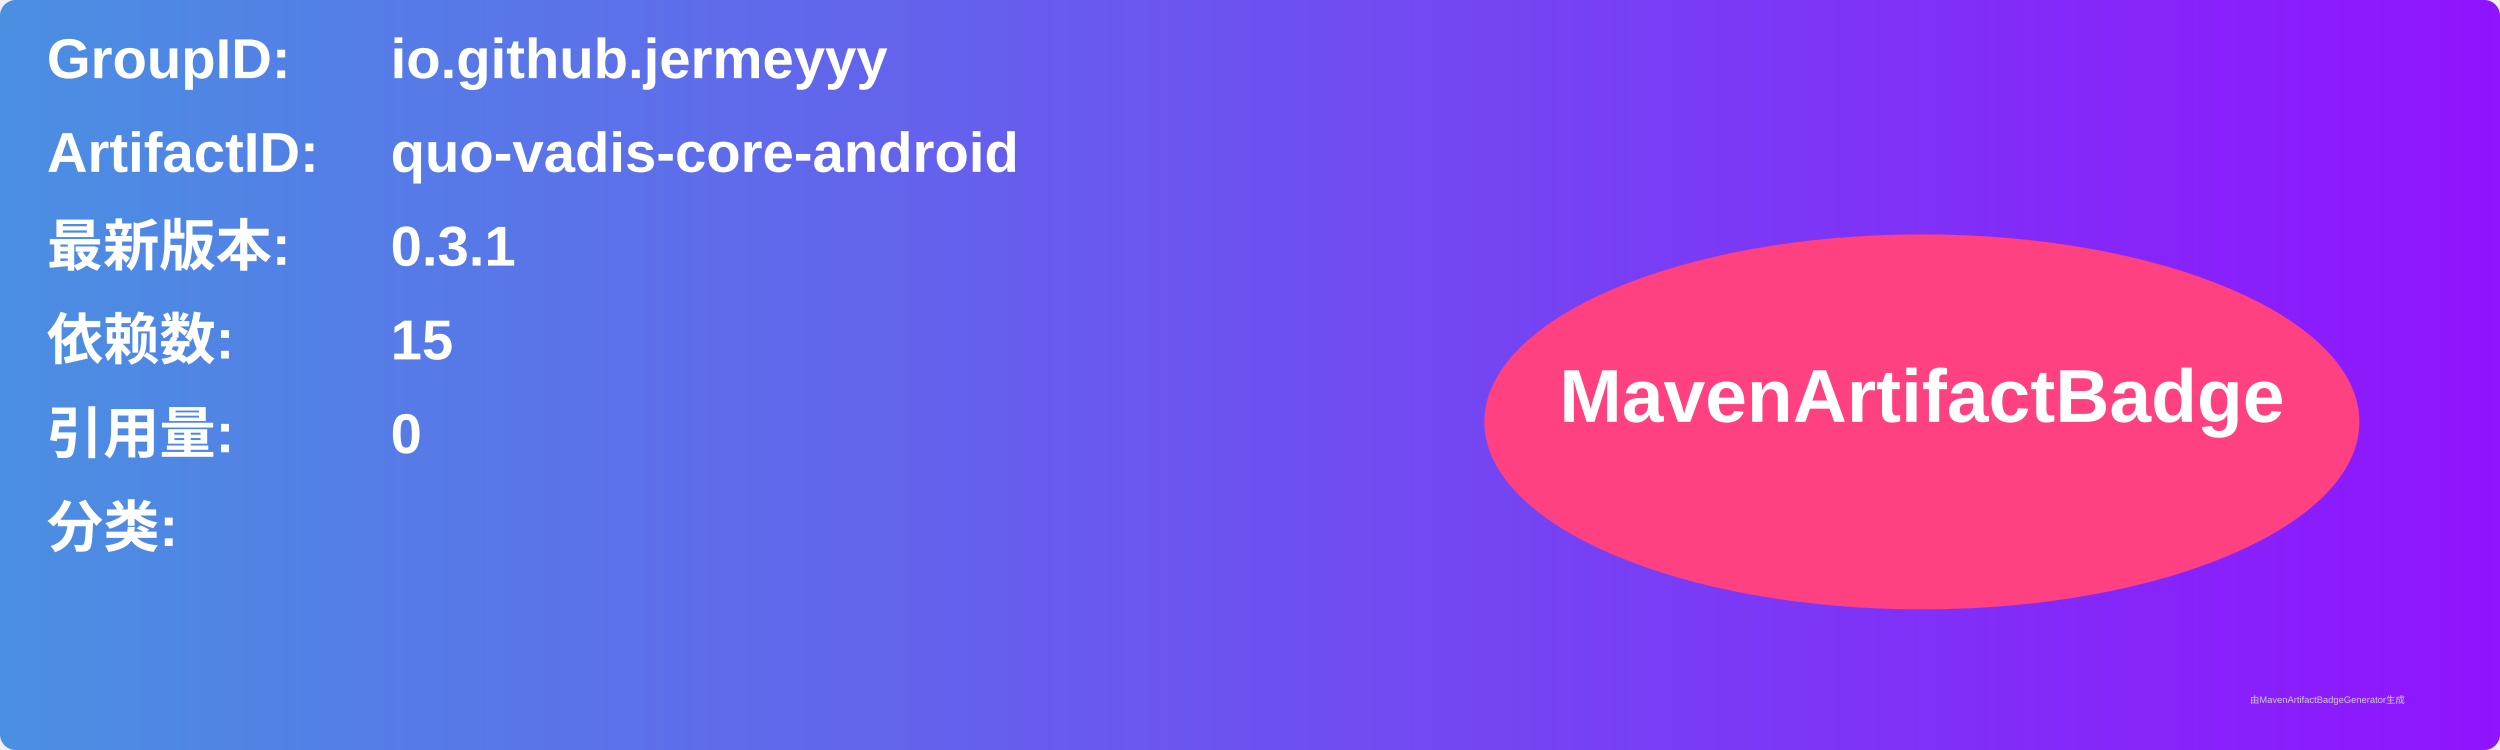
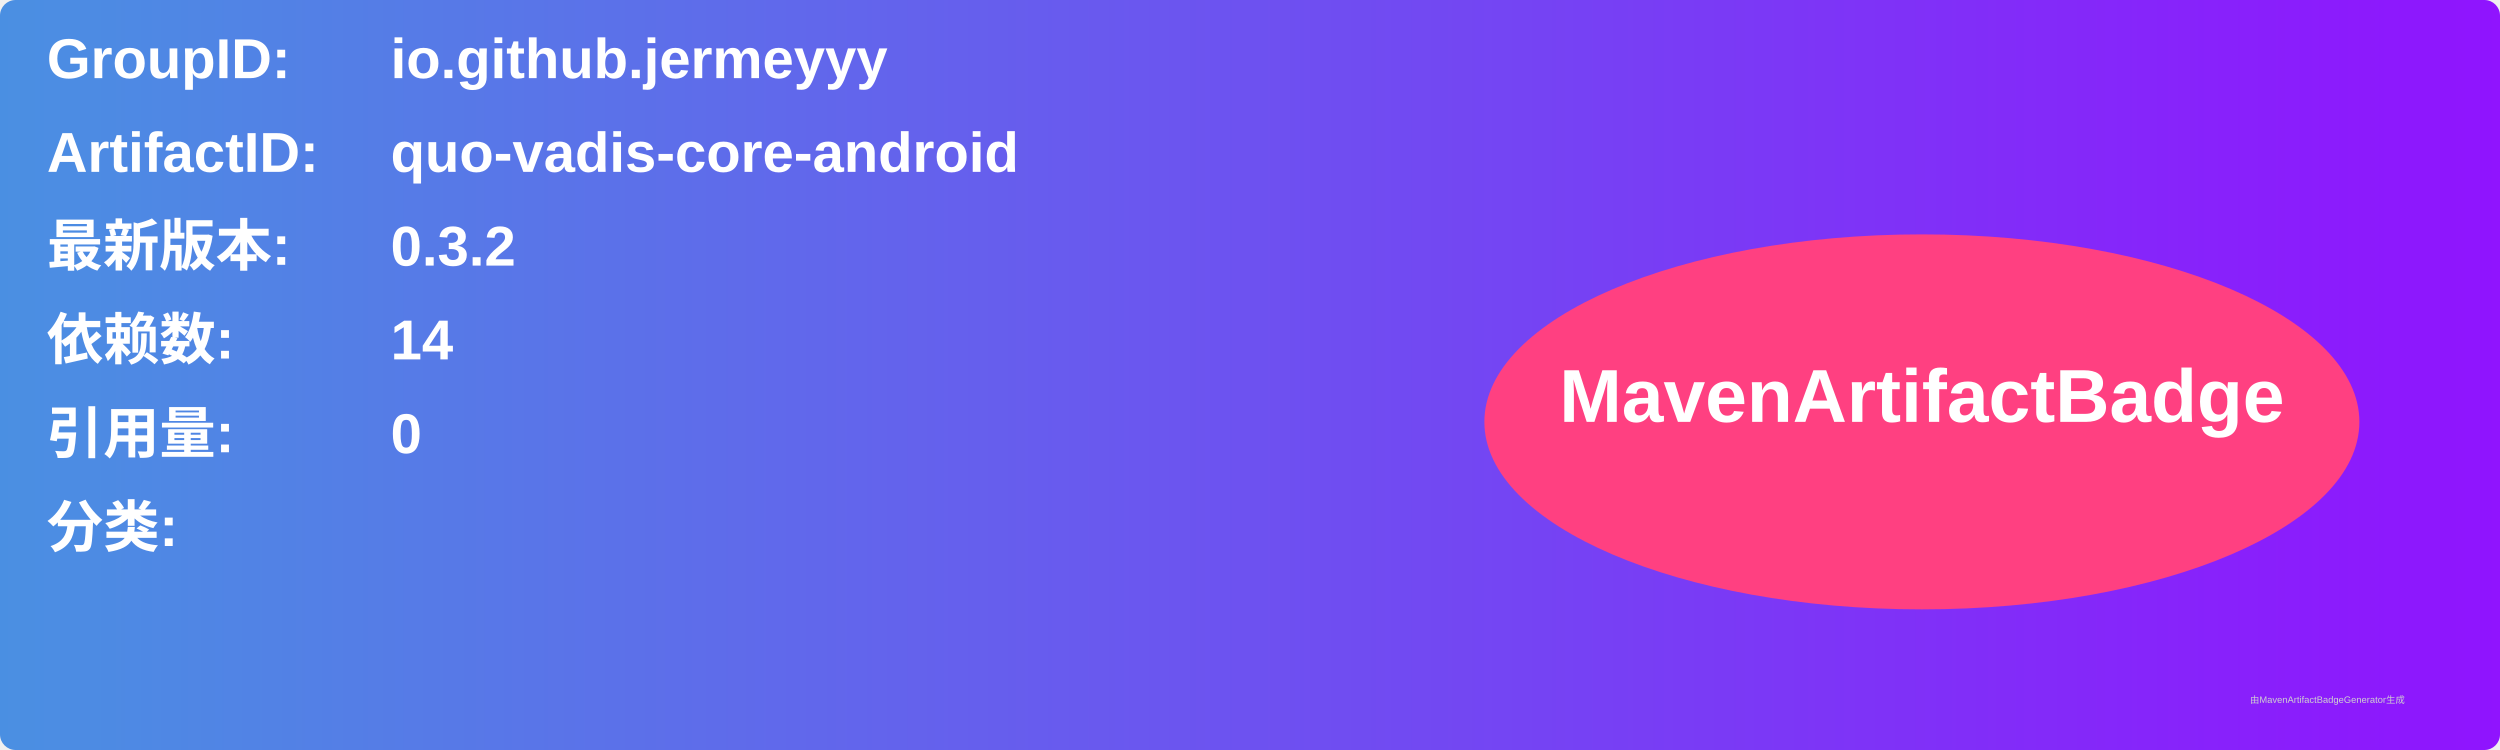
<svg xmlns="http://www.w3.org/2000/svg" width="800" height="240" viewBox="0 0 800 240">
  <linearGradient id="grad" x1="0%" y1="0%" x2="100%" y2="0%">
    <stop offset="0%" stop-color="#4a90e2" />
    <stop offset="100%" stop-color="#9013fe" />
  </linearGradient>
  <rect width="100%" height="100%" rx="5" ry="5" fill="url(#grad)" />
  <g transform="translate(15, 15)">
    <text x="0" y="10" font-family="Arial" font-size="18" fill="white" font-weight="bold" width="260">GroupID:</text>
    <text x="110" y="10" font-family="Arial" font-size="18" fill="white" font-weight="bold" width="460">io.github.jermeyyy</text>
    <text x="0" y="40" font-family="Arial" font-size="18" fill="white" font-weight="bold" width="260">ArtifactID:</text>
    <text x="110" y="40" font-family="Arial" font-size="18" fill="white" font-weight="bold" width="460">quo-vadis-core-android</text>
    <text x="0" y="70" font-family="Arial" font-size="18" fill="white" font-weight="bold">最新版本:</text>
    <text x="110" y="70" font-family="Arial" font-size="18" fill="white" font-weight="bold">
-       <tspan font-weight="bold">0.3.1</tspan>
+       <tspan font-weight="bold">0.3.2</tspan>
    </text>
    <text x="0" y="100" font-family="Arial" font-size="18" fill="white" font-weight="bold">依赖数: </text>
    <text x="110" y="100" font-family="Arial" font-size="18" fill="white">
-       <tspan font-weight="bold">15</tspan>
+       <tspan font-weight="bold">14</tspan>
    </text>
    <text x="0" y="130" font-family="Arial" font-size="18" fill="white" font-weight="bold">引用量: </text>
    <text x="110" y="130" font-family="Arial" font-size="18" fill="white">
      <tspan font-weight="bold">0</tspan>
    </text>
    <text x="0" y="160" font-family="Arial" font-size="18" fill="white" font-weight="bold">分类:</text>
    <text x="10" y="190" font-family="Arial" font-size="10" fill="white">
      <tspan font-weight="bold" />
    </text>
    <ellipse cx="600" cy="120" rx="140" ry="60" fill="#ff4081" />
    <text x="600" y="120" text-anchor="middle" font-family="Arial" font-size="24" fill="white" font-weight="bold">MavenArtifactBadge</text>
  </g>
  <text x="720" y="225" font-family="Arial" font-size="3" fill="#d0d0d0">由MavenArtifactBadgeGenerator生成</text>
</svg>
